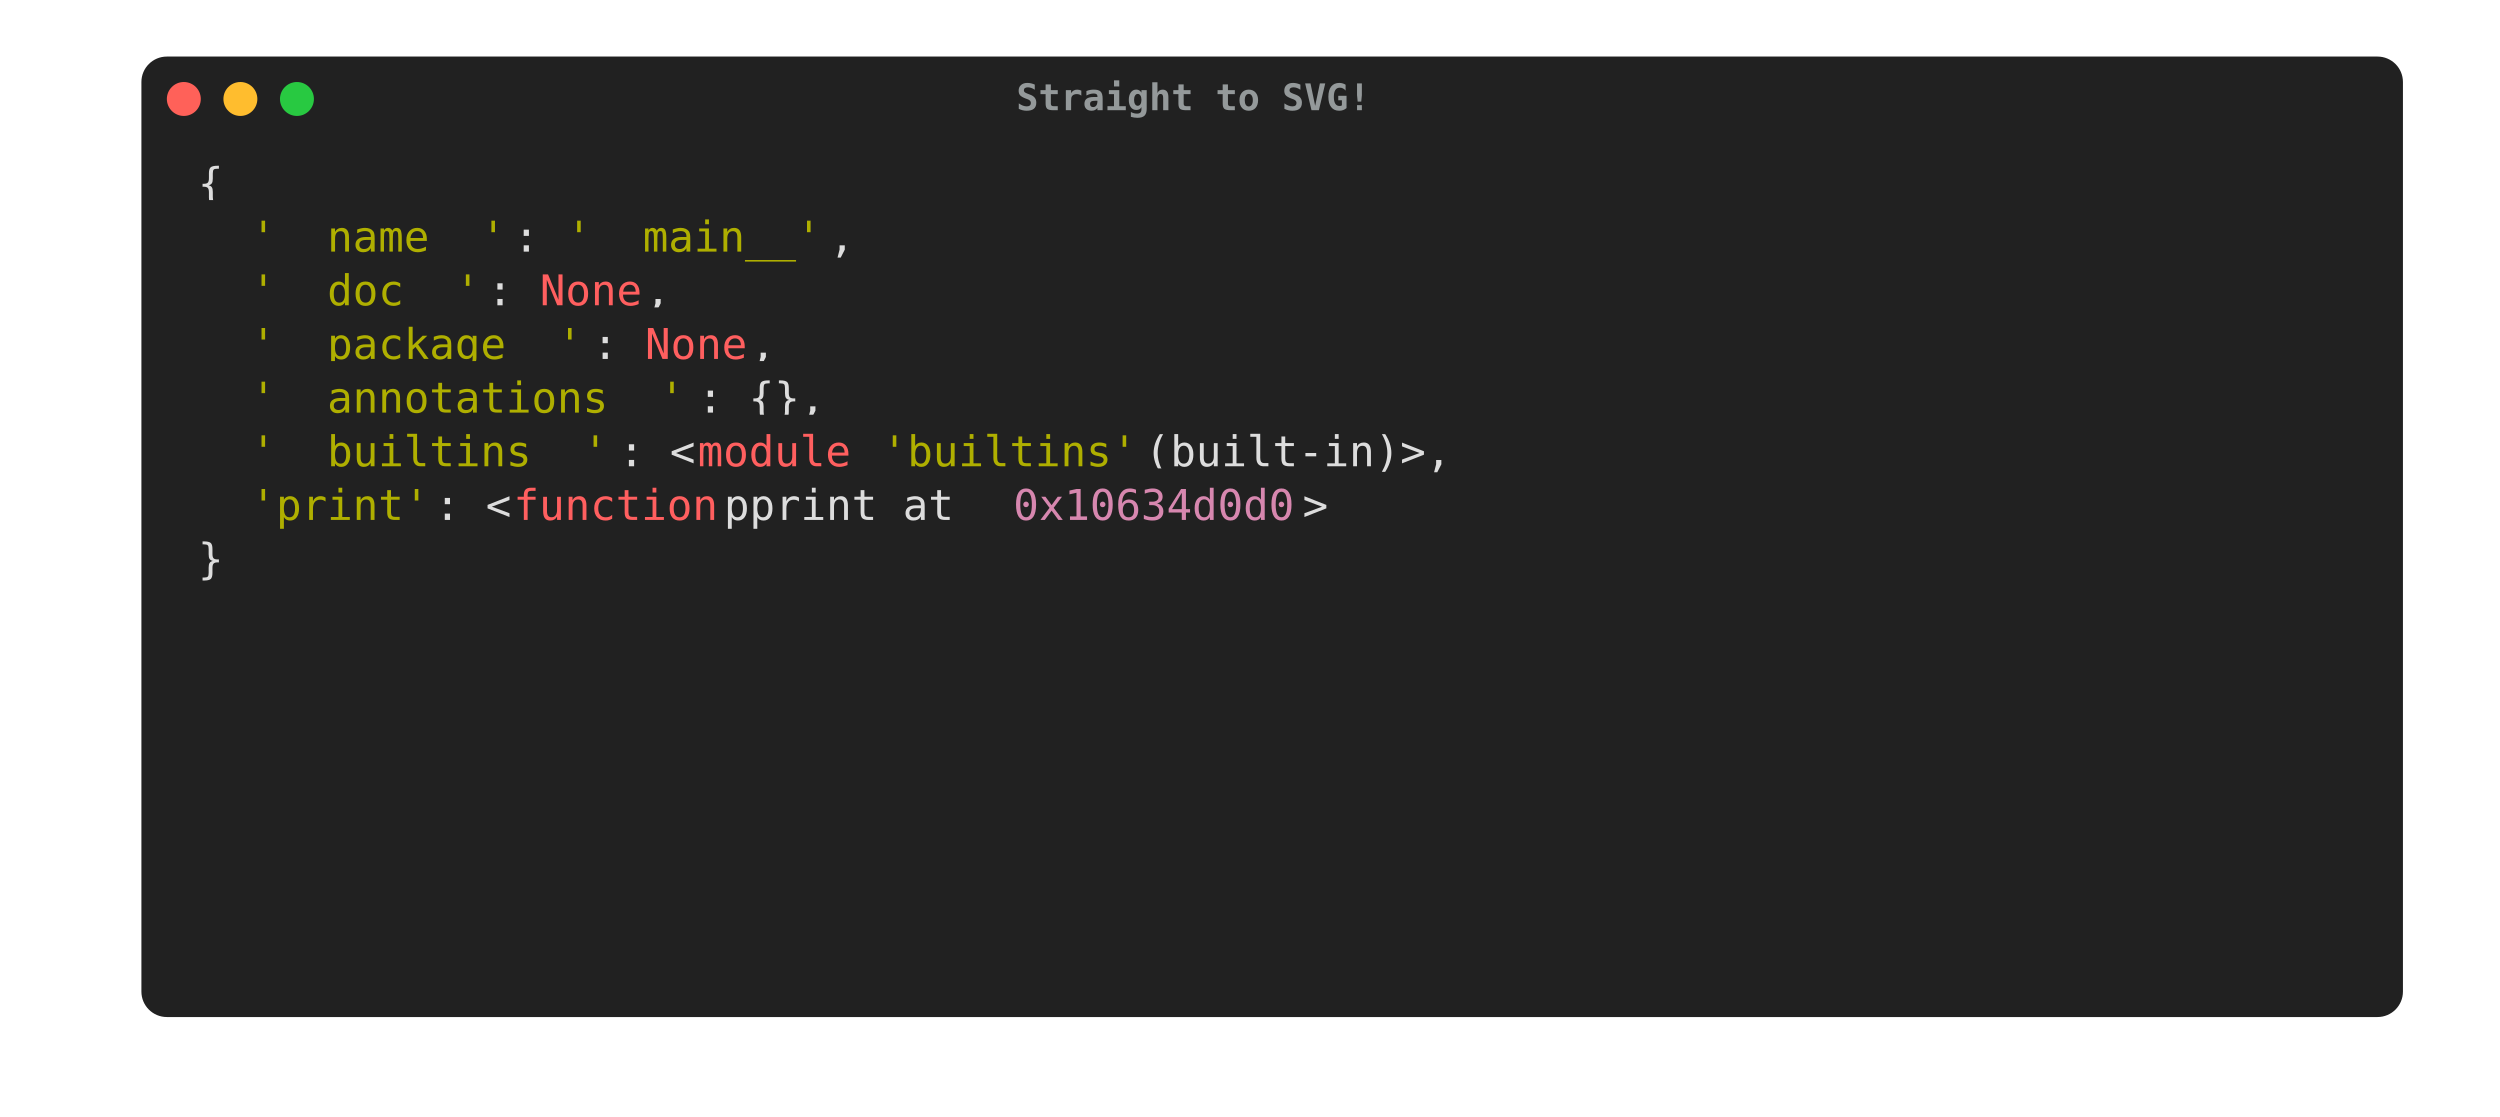
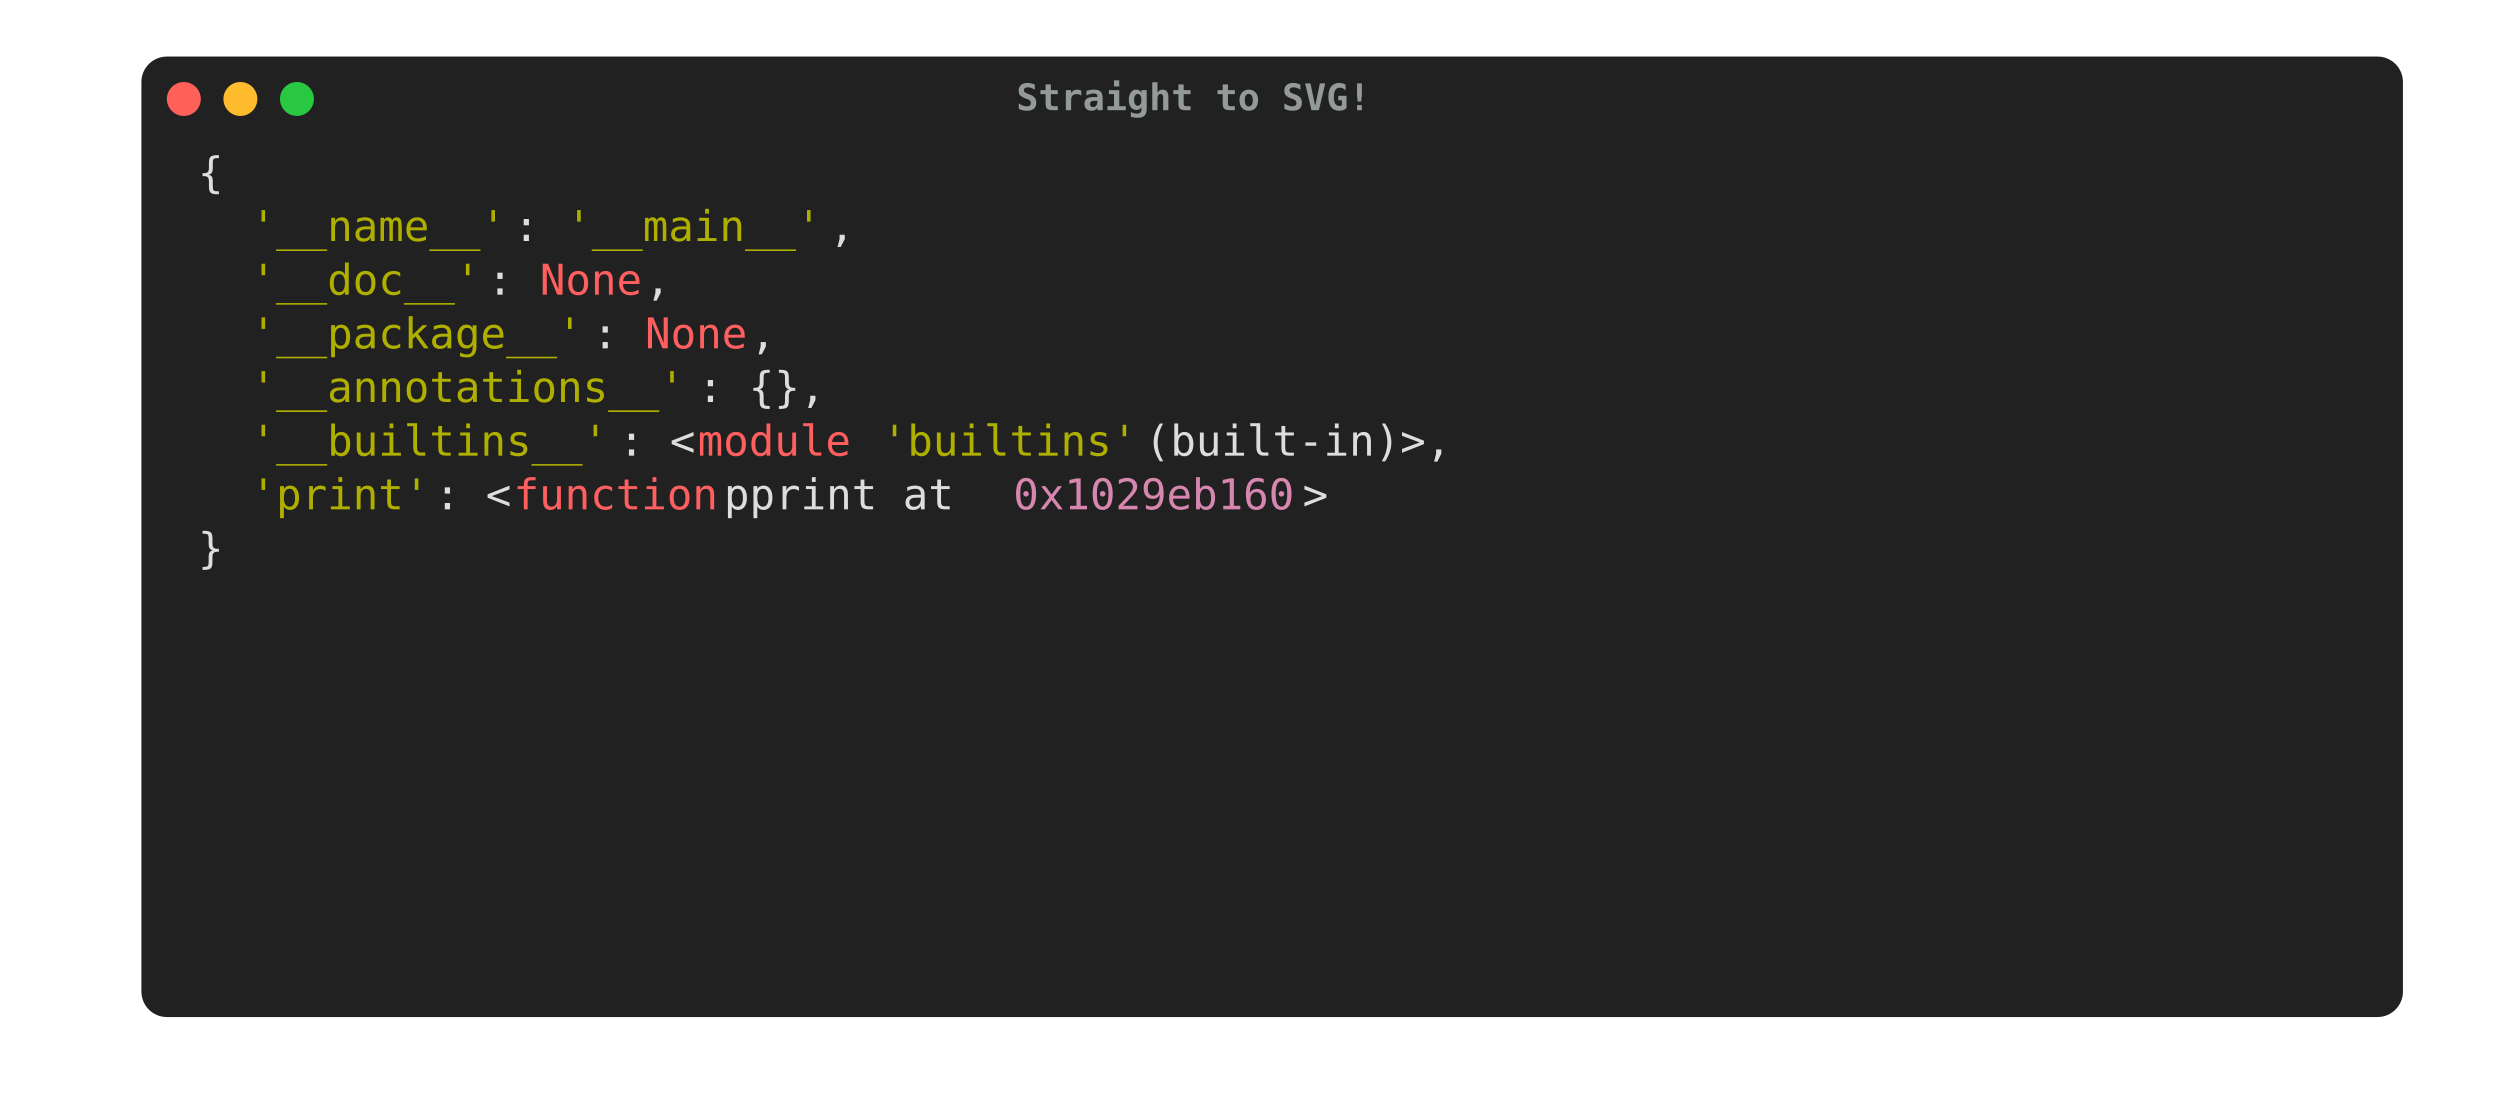
<svg xmlns="http://www.w3.org/2000/svg" width="884.0" height="394.625" viewBox="0 0 884.0 394.625">
  <style type="text/css">
        text {
            font-size: 15px;
            font-family: Menlo, 'DejaVu Sans Mono', consolas, 'Courier New', monospace;
-             alignment-baseline: text-after-edge;
        }

        .ptg-title {
            /*font-family: 'arial';*/
            fill: #94999A;
            font-size: 13px;
            font-weight: bold;
        }

.ptg-ptg0 {fill:#dddddd}
.ptg-ptg1 {fill:#afaf00}
.ptg-ptg2 {fill:#ff5f5f}
.ptg-ptg3 {fill:#d787af}
    </style>
  <rect x="50" y="20" rx="9px" ry="9px" stroke-width="1px" stroke-linejoin="round" width="799.68" height="339.625" fill="#212121" />
  <circle cx="65" cy="35" r="6" fill="#ff6159" />
  <circle cx="85" cy="35" r="6" fill="#ffbd2e" />
  <circle cx="105" cy="35" r="6" fill="#28c941" />
  <text x="422.0" y="38.975" text-anchor="middle" class="ptg-title">Straight to SVG!</text>
  <g transform="translate(70, 55)">
-     <rect x="0.0" y="-3.226" fill="#212121" width="9.486" height="18.975" />
-     <text x="0.0" y="15.0" textLength="9.3" class="ptg-ptg0">{</text>
-     <rect x="0" y="15.749" fill="#212121" width="18.972" height="18.975" />
-     <text x="0" y="33.975" textLength="18.6" class="ptg-ptg0">  </text>
-     <rect x="18.6" y="15.749" fill="#212121" width="94.86" height="18.975" />
-     <text x="18.6" y="33.975" textLength="93.0" class="ptg-ptg1">'__name__'</text>
-     <rect x="111.6" y="15.749" fill="#212121" width="18.972" height="18.975" />
-     <text x="111.6" y="33.975" textLength="18.6" class="ptg-ptg0">: </text>
-     <rect x="130.2" y="15.749" fill="#212121" width="94.86" height="18.975" />
-     <text x="130.2" y="33.975" textLength="93.0" class="ptg-ptg1">'__main__'</text>
-     <rect x="223.2" y="15.749" fill="#212121" width="18.972" height="18.975" />
-     <text x="223.2" y="33.975" textLength="18.6" class="ptg-ptg0">, </text>
-     <rect x="0" y="34.724" fill="#212121" width="18.972" height="18.975" />
-     <text x="0" y="52.95" textLength="18.6" class="ptg-ptg0">  </text>
-     <rect x="18.6" y="34.724" fill="#212121" width="85.374" height="18.975" />
-     <text x="18.6" y="52.95" textLength="83.7" class="ptg-ptg1">'__doc__'</text>
-     <rect x="102.3" y="34.724" fill="#212121" width="18.972" height="18.975" />
-     <text x="102.3" y="52.95" textLength="18.6" class="ptg-ptg0">: </text>
-     <rect x="120.9" y="34.724" fill="#212121" width="37.944" height="18.975" />
-     <text x="120.9" y="52.95" textLength="37.2" class="ptg-ptg2">None</text>
-     <rect x="158.1" y="34.724" fill="#212121" width="18.972" height="18.975" />
-     <text x="158.1" y="52.95" textLength="18.6" class="ptg-ptg0">, </text>
-     <rect x="0" y="53.699" fill="#212121" width="18.972" height="18.975" />
-     <text x="0" y="71.925" textLength="18.6" class="ptg-ptg0">  </text>
-     <rect x="18.6" y="53.699" fill="#212121" width="123.318" height="18.975" />
-     <text x="18.6" y="71.925" textLength="120.9" class="ptg-ptg1">'__package__'</text>
-     <rect x="139.5" y="53.699" fill="#212121" width="18.972" height="18.975" />
-     <text x="139.5" y="71.925" textLength="18.6" class="ptg-ptg0">: </text>
-     <rect x="158.1" y="53.699" fill="#212121" width="37.944" height="18.975" />
-     <text x="158.1" y="71.925" textLength="37.2" class="ptg-ptg2">None</text>
-     <rect x="195.3" y="53.699" fill="#212121" width="18.972" height="18.975" />
-     <text x="195.3" y="71.925" textLength="18.6" class="ptg-ptg0">, </text>
-     <rect x="0" y="72.674" fill="#212121" width="18.972" height="18.975" />
-     <text x="0" y="90.9" textLength="18.6" class="ptg-ptg0">  </text>
-     <rect x="18.6" y="72.674" fill="#212121" width="161.262" height="18.975" />
-     <text x="18.6" y="90.9" textLength="158.1" class="ptg-ptg1">'__annotations__'</text>
-     <rect x="176.7" y="72.674" fill="#212121" width="56.916" height="18.975" />
-     <text x="176.7" y="90.9" textLength="55.8" class="ptg-ptg0">: {}, </text>
-     <rect x="0" y="91.649" fill="#212121" width="18.972" height="18.975" />
-     <text x="0" y="109.875" textLength="18.6" class="ptg-ptg0">  </text>
-     <rect x="18.6" y="91.649" fill="#212121" width="132.804" height="18.975" />
-     <text x="18.6" y="109.875" textLength="130.2" class="ptg-ptg1">'__builtins__'</text>
-     <rect x="148.8" y="91.649" fill="#212121" width="28.458" height="18.975" />
-     <text x="148.8" y="109.875" textLength="27.9" class="ptg-ptg0">: &lt;</text>
-     <rect x="176.7" y="91.649" fill="#212121" width="56.916" height="18.975" />
-     <text x="176.7" y="109.875" textLength="55.8" class="ptg-ptg2">module</text>
-     <rect x="232.5" y="91.649" fill="#212121" width="9.486" height="18.975" />
-     <text x="232.5" y="109.875" textLength="9.3" class="ptg-ptg0"> </text>
-     <rect x="241.8" y="91.649" fill="#212121" width="94.86" height="18.975" />
-     <text x="241.8" y="109.875" textLength="93.0" class="ptg-ptg1">'builtins'</text>
-     <rect x="334.8" y="91.649" fill="#212121" width="132.804" height="18.975" />
-     <text x="334.8" y="109.875" textLength="130.2" class="ptg-ptg0"> (built-in)&gt;, </text>
-     <rect x="0" y="110.624" fill="#212121" width="18.972" height="18.975" />
-     <text x="0" y="128.85" textLength="18.6" class="ptg-ptg0">  </text>
-     <rect x="18.6" y="110.624" fill="#212121" width="66.402" height="18.975" />
-     <text x="18.6" y="128.85" textLength="65.1" class="ptg-ptg1">'print'</text>
-     <rect x="83.7" y="110.624" fill="#212121" width="28.458" height="18.975" />
-     <text x="83.7" y="128.85" textLength="27.9" class="ptg-ptg0">: &lt;</text>
-     <rect x="111.6" y="110.624" fill="#212121" width="75.888" height="18.975" />
-     <text x="111.6" y="128.85" textLength="74.4" class="ptg-ptg2">function</text>
-     <rect x="186" y="110.624" fill="#212121" width="104.346" height="18.975" />
-     <text x="186" y="128.85" textLength="102.3" class="ptg-ptg0"> pprint at </text>
-     <rect x="288.3" y="110.624" fill="#212121" width="104.346" height="18.975" />
-     <text x="288.3" y="128.85" textLength="102.3" class="ptg-ptg3">0x10634d0d0</text>
-     <rect x="390.6" y="110.624" fill="#212121" width="9.486" height="18.975" />
-     <text x="390.6" y="128.85" textLength="9.3" class="ptg-ptg0">&gt;</text>
-     <rect x="0" y="129.599" fill="#212121" width="9.486" height="18.975" />
-     <text x="0" y="147.825" textLength="9.3" class="ptg-ptg0">}</text>
-     <rect x="9.3" y="132.825" fill="#212121" width="0.0" height="18.975" />
-     <text x="9.3" y="147.825" textLength="0.0" class="ptg-ptg0" />
+     <rect x="0.0" y="-3.23" fill="#212121" width="9.49" height="18.98" />
+     <text dy="-0.25em" x="0.0" y="15.0" textLength="9.3" class="ptg-ptg0">{</text>
+     <rect x="0" y="15.75" fill="#212121" width="18.97" height="18.98" />
+     <text dy="-0.25em" x="0" y="33.98" textLength="18.6" class="ptg-ptg0">  </text>
+     <rect x="18.6" y="15.75" fill="#212121" width="94.86" height="18.98" />
+     <text dy="-0.25em" x="18.6" y="33.98" textLength="93.0" class="ptg-ptg1">'__name__'</text>
+     <rect x="111.6" y="15.75" fill="#212121" width="18.97" height="18.98" />
+     <text dy="-0.25em" x="111.6" y="33.98" textLength="18.6" class="ptg-ptg0">: </text>
+     <rect x="130.2" y="15.75" fill="#212121" width="94.86" height="18.98" />
+     <text dy="-0.25em" x="130.2" y="33.98" textLength="93.0" class="ptg-ptg1">'__main__'</text>
+     <rect x="223.2" y="15.75" fill="#212121" width="18.97" height="18.98" />
+     <text dy="-0.25em" x="223.2" y="33.98" textLength="18.6" class="ptg-ptg0">, </text>
+     <rect x="0" y="34.72" fill="#212121" width="18.97" height="18.98" />
+     <text dy="-0.25em" x="0" y="52.95" textLength="18.6" class="ptg-ptg0">  </text>
+     <rect x="18.6" y="34.72" fill="#212121" width="85.37" height="18.98" />
+     <text dy="-0.25em" x="18.6" y="52.95" textLength="83.7" class="ptg-ptg1">'__doc__'</text>
+     <rect x="102.3" y="34.72" fill="#212121" width="18.97" height="18.98" />
+     <text dy="-0.25em" x="102.3" y="52.95" textLength="18.6" class="ptg-ptg0">: </text>
+     <rect x="120.9" y="34.72" fill="#212121" width="37.94" height="18.98" />
+     <text dy="-0.25em" x="120.9" y="52.95" textLength="37.2" class="ptg-ptg2">None</text>
+     <rect x="158.1" y="34.72" fill="#212121" width="18.97" height="18.98" />
+     <text dy="-0.25em" x="158.1" y="52.95" textLength="18.6" class="ptg-ptg0">, </text>
+     <rect x="0" y="53.7" fill="#212121" width="18.97" height="18.98" />
+     <text dy="-0.25em" x="0" y="71.93" textLength="18.6" class="ptg-ptg0">  </text>
+     <rect x="18.6" y="53.7" fill="#212121" width="123.32" height="18.98" />
+     <text dy="-0.25em" x="18.6" y="71.93" textLength="120.9" class="ptg-ptg1">'__package__'</text>
+     <rect x="139.5" y="53.7" fill="#212121" width="18.97" height="18.98" />
+     <text dy="-0.25em" x="139.5" y="71.93" textLength="18.6" class="ptg-ptg0">: </text>
+     <rect x="158.1" y="53.7" fill="#212121" width="37.94" height="18.98" />
+     <text dy="-0.25em" x="158.1" y="71.93" textLength="37.2" class="ptg-ptg2">None</text>
+     <rect x="195.3" y="53.7" fill="#212121" width="18.97" height="18.98" />
+     <text dy="-0.25em" x="195.3" y="71.93" textLength="18.6" class="ptg-ptg0">, </text>
+     <rect x="0" y="72.67" fill="#212121" width="18.97" height="18.98" />
+     <text dy="-0.25em" x="0" y="90.9" textLength="18.6" class="ptg-ptg0">  </text>
+     <rect x="18.6" y="72.67" fill="#212121" width="161.26" height="18.98" />
+     <text dy="-0.25em" x="18.6" y="90.9" textLength="158.1" class="ptg-ptg1">'__annotations__'</text>
+     <rect x="176.7" y="72.67" fill="#212121" width="56.92" height="18.98" />
+     <text dy="-0.25em" x="176.7" y="90.9" textLength="55.8" class="ptg-ptg0">: {}, </text>
+     <rect x="0" y="91.65" fill="#212121" width="18.97" height="18.98" />
+     <text dy="-0.25em" x="0" y="109.88" textLength="18.6" class="ptg-ptg0">  </text>
+     <rect x="18.6" y="91.65" fill="#212121" width="132.8" height="18.98" />
+     <text dy="-0.25em" x="18.6" y="109.88" textLength="130.2" class="ptg-ptg1">'__builtins__'</text>
+     <rect x="148.8" y="91.65" fill="#212121" width="28.46" height="18.98" />
+     <text dy="-0.25em" x="148.8" y="109.88" textLength="27.9" class="ptg-ptg0">: &lt;</text>
+     <rect x="176.7" y="91.65" fill="#212121" width="56.92" height="18.98" />
+     <text dy="-0.25em" x="176.7" y="109.88" textLength="55.8" class="ptg-ptg2">module</text>
+     <rect x="232.5" y="91.65" fill="#212121" width="9.49" height="18.98" />
+     <text dy="-0.25em" x="232.5" y="109.88" textLength="9.3" class="ptg-ptg0"> </text>
+     <rect x="241.8" y="91.65" fill="#212121" width="94.86" height="18.98" />
+     <text dy="-0.25em" x="241.8" y="109.88" textLength="93.0" class="ptg-ptg1">'builtins'</text>
+     <rect x="334.8" y="91.65" fill="#212121" width="132.8" height="18.98" />
+     <text dy="-0.25em" x="334.8" y="109.88" textLength="130.2" class="ptg-ptg0"> (built-in)&gt;, </text>
+     <rect x="0" y="110.62" fill="#212121" width="18.97" height="18.98" />
+     <text dy="-0.25em" x="0" y="128.85" textLength="18.6" class="ptg-ptg0">  </text>
+     <rect x="18.6" y="110.62" fill="#212121" width="66.4" height="18.98" />
+     <text dy="-0.25em" x="18.6" y="128.85" textLength="65.1" class="ptg-ptg1">'print'</text>
+     <rect x="83.7" y="110.62" fill="#212121" width="28.46" height="18.98" />
+     <text dy="-0.25em" x="83.7" y="128.85" textLength="27.9" class="ptg-ptg0">: &lt;</text>
+     <rect x="111.6" y="110.62" fill="#212121" width="75.89" height="18.98" />
+     <text dy="-0.25em" x="111.6" y="128.85" textLength="74.4" class="ptg-ptg2">function</text>
+     <rect x="186.0" y="110.62" fill="#212121" width="104.35" height="18.98" />
+     <text dy="-0.25em" x="186.0" y="128.85" textLength="102.3" class="ptg-ptg0"> pprint at </text>
+     <rect x="288.3" y="110.62" fill="#212121" width="104.35" height="18.98" />
+     <text dy="-0.25em" x="288.3" y="128.85" textLength="102.3" class="ptg-ptg3">0x1029eb160</text>
+     <rect x="390.6" y="110.62" fill="#212121" width="9.49" height="18.98" />
+     <text dy="-0.25em" x="390.6" y="128.85" textLength="9.3" class="ptg-ptg0">&gt;</text>
+     <rect x="0" y="129.6" fill="#212121" width="9.49" height="18.98" />
+     <text dy="-0.25em" x="0" y="147.82" textLength="9.3" class="ptg-ptg0">}</text>
+     <rect x="9.3" y="132.82" fill="#212121" width="0.0" height="18.98" />
+     <text dy="-0.25em" x="9.3" y="147.82" textLength="0.0" class="ptg-ptg0" />
  </g>
</svg>
